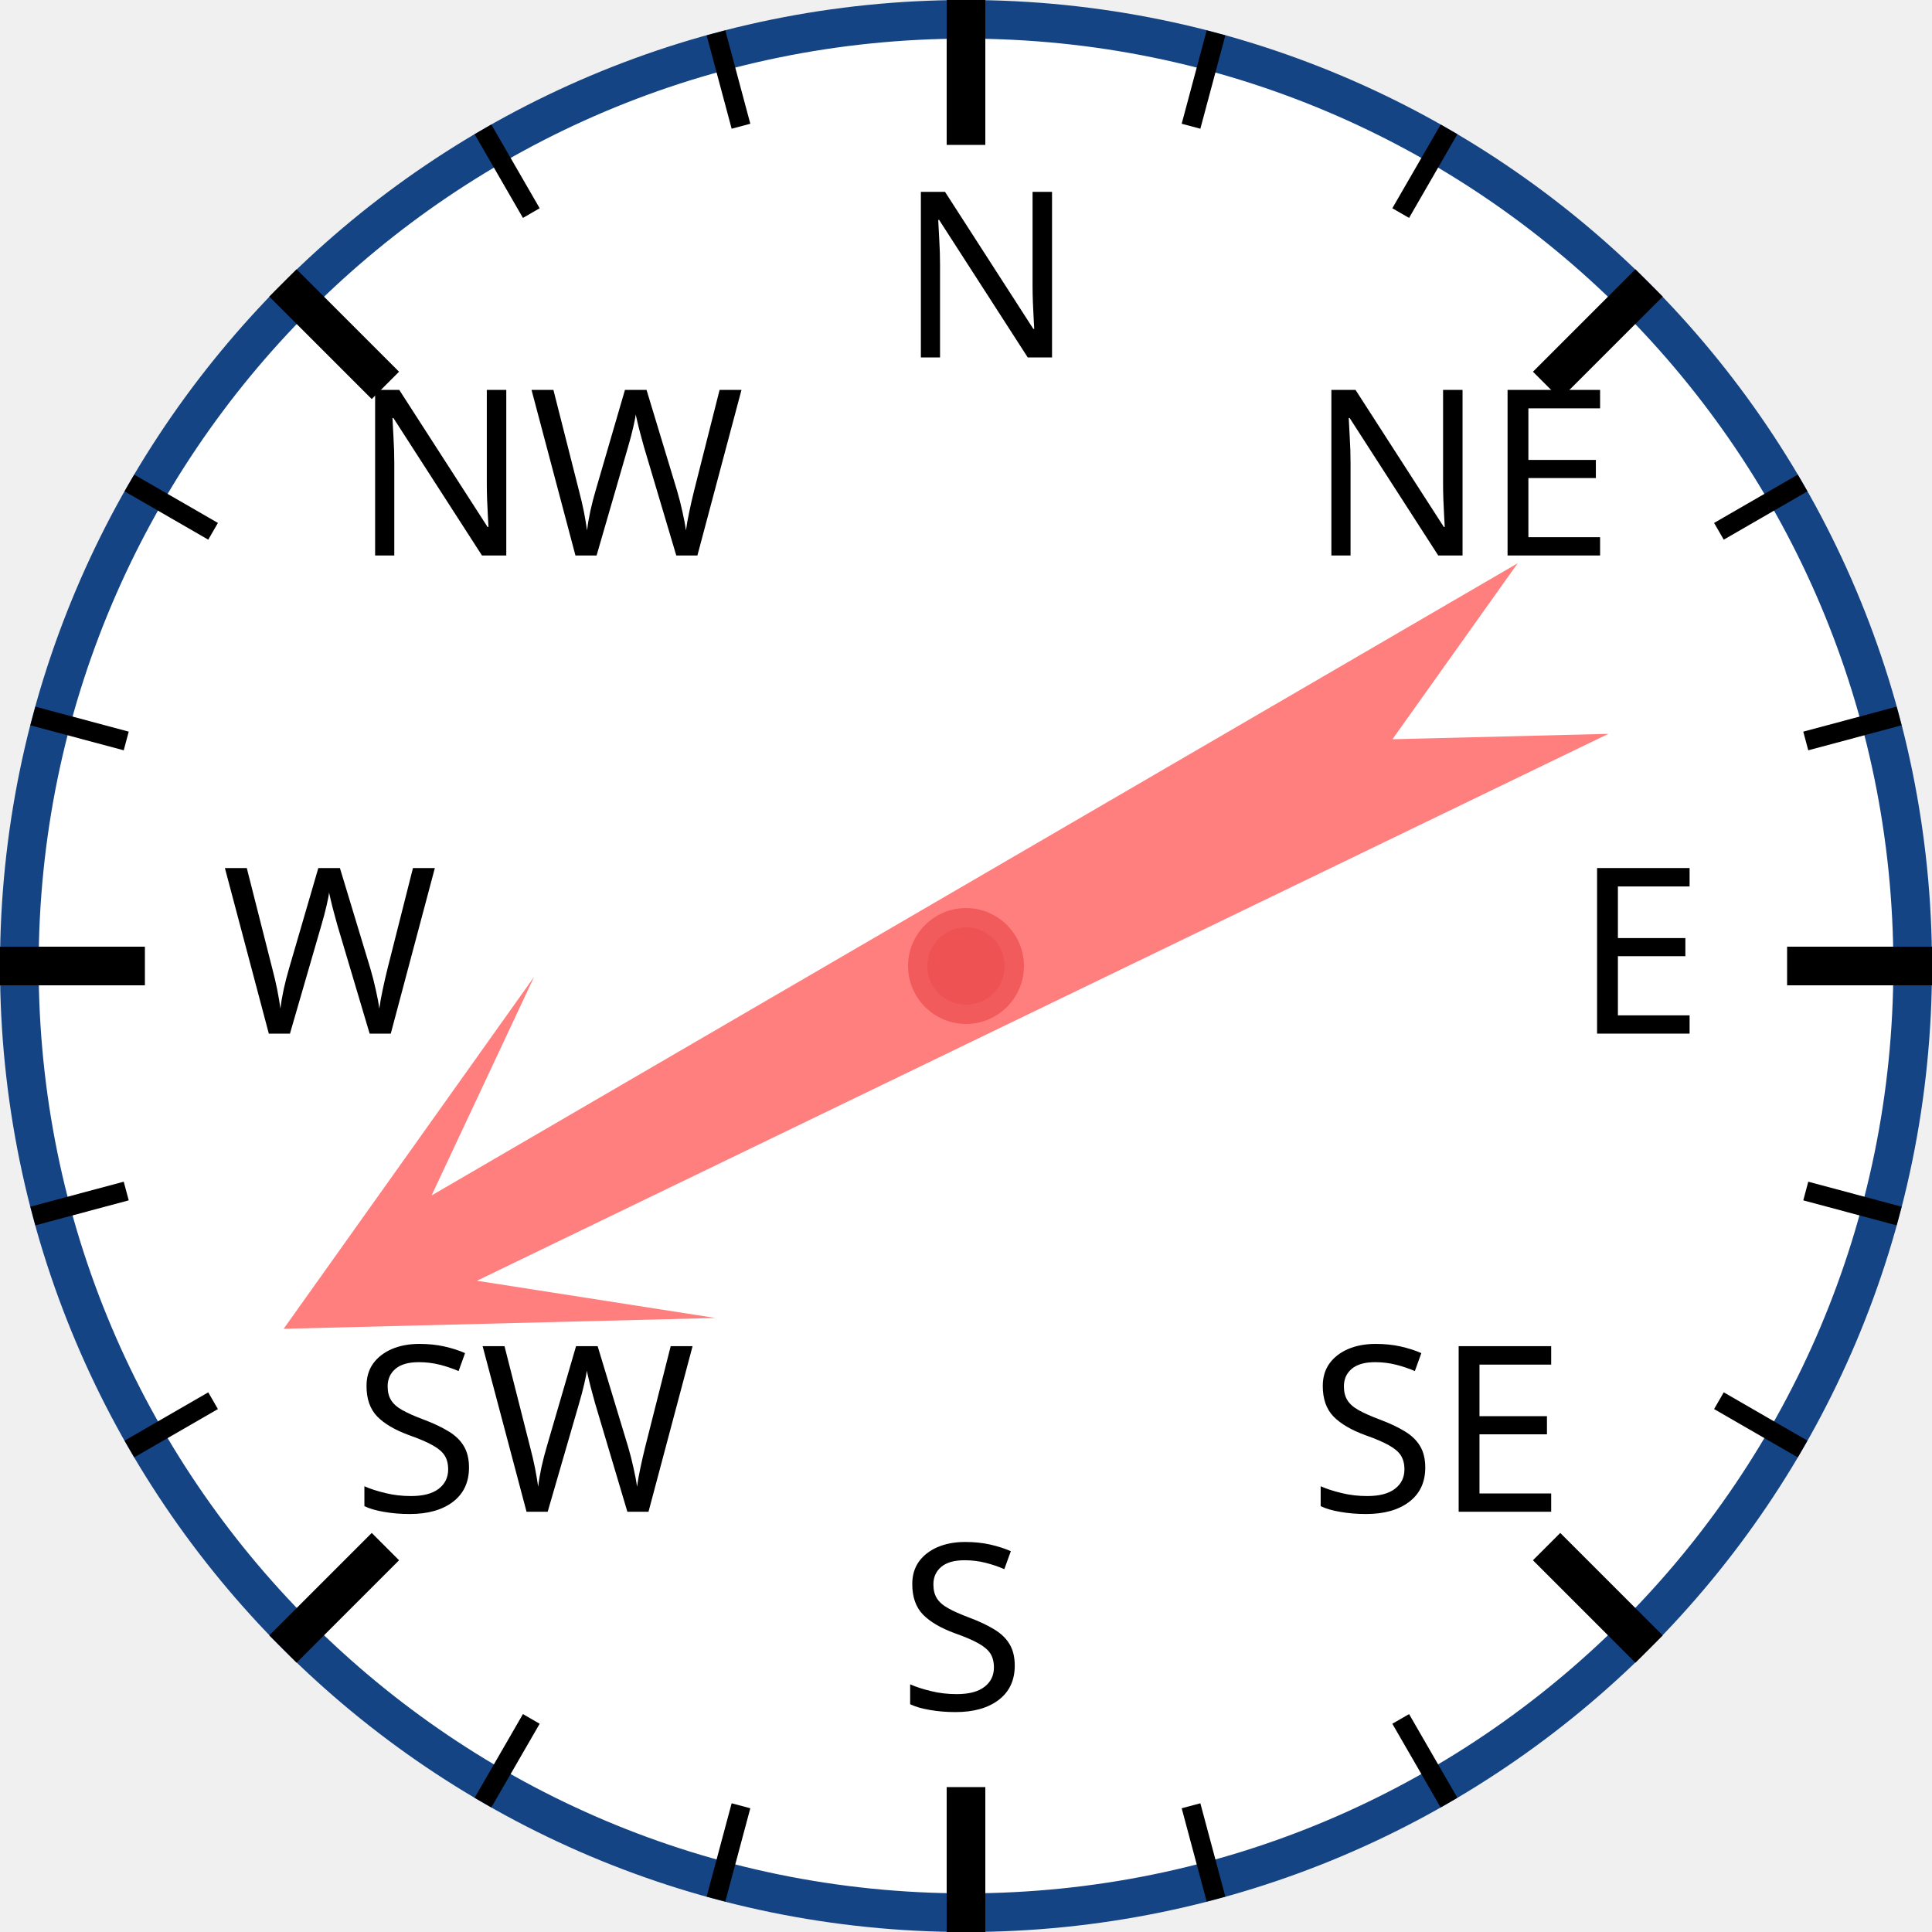
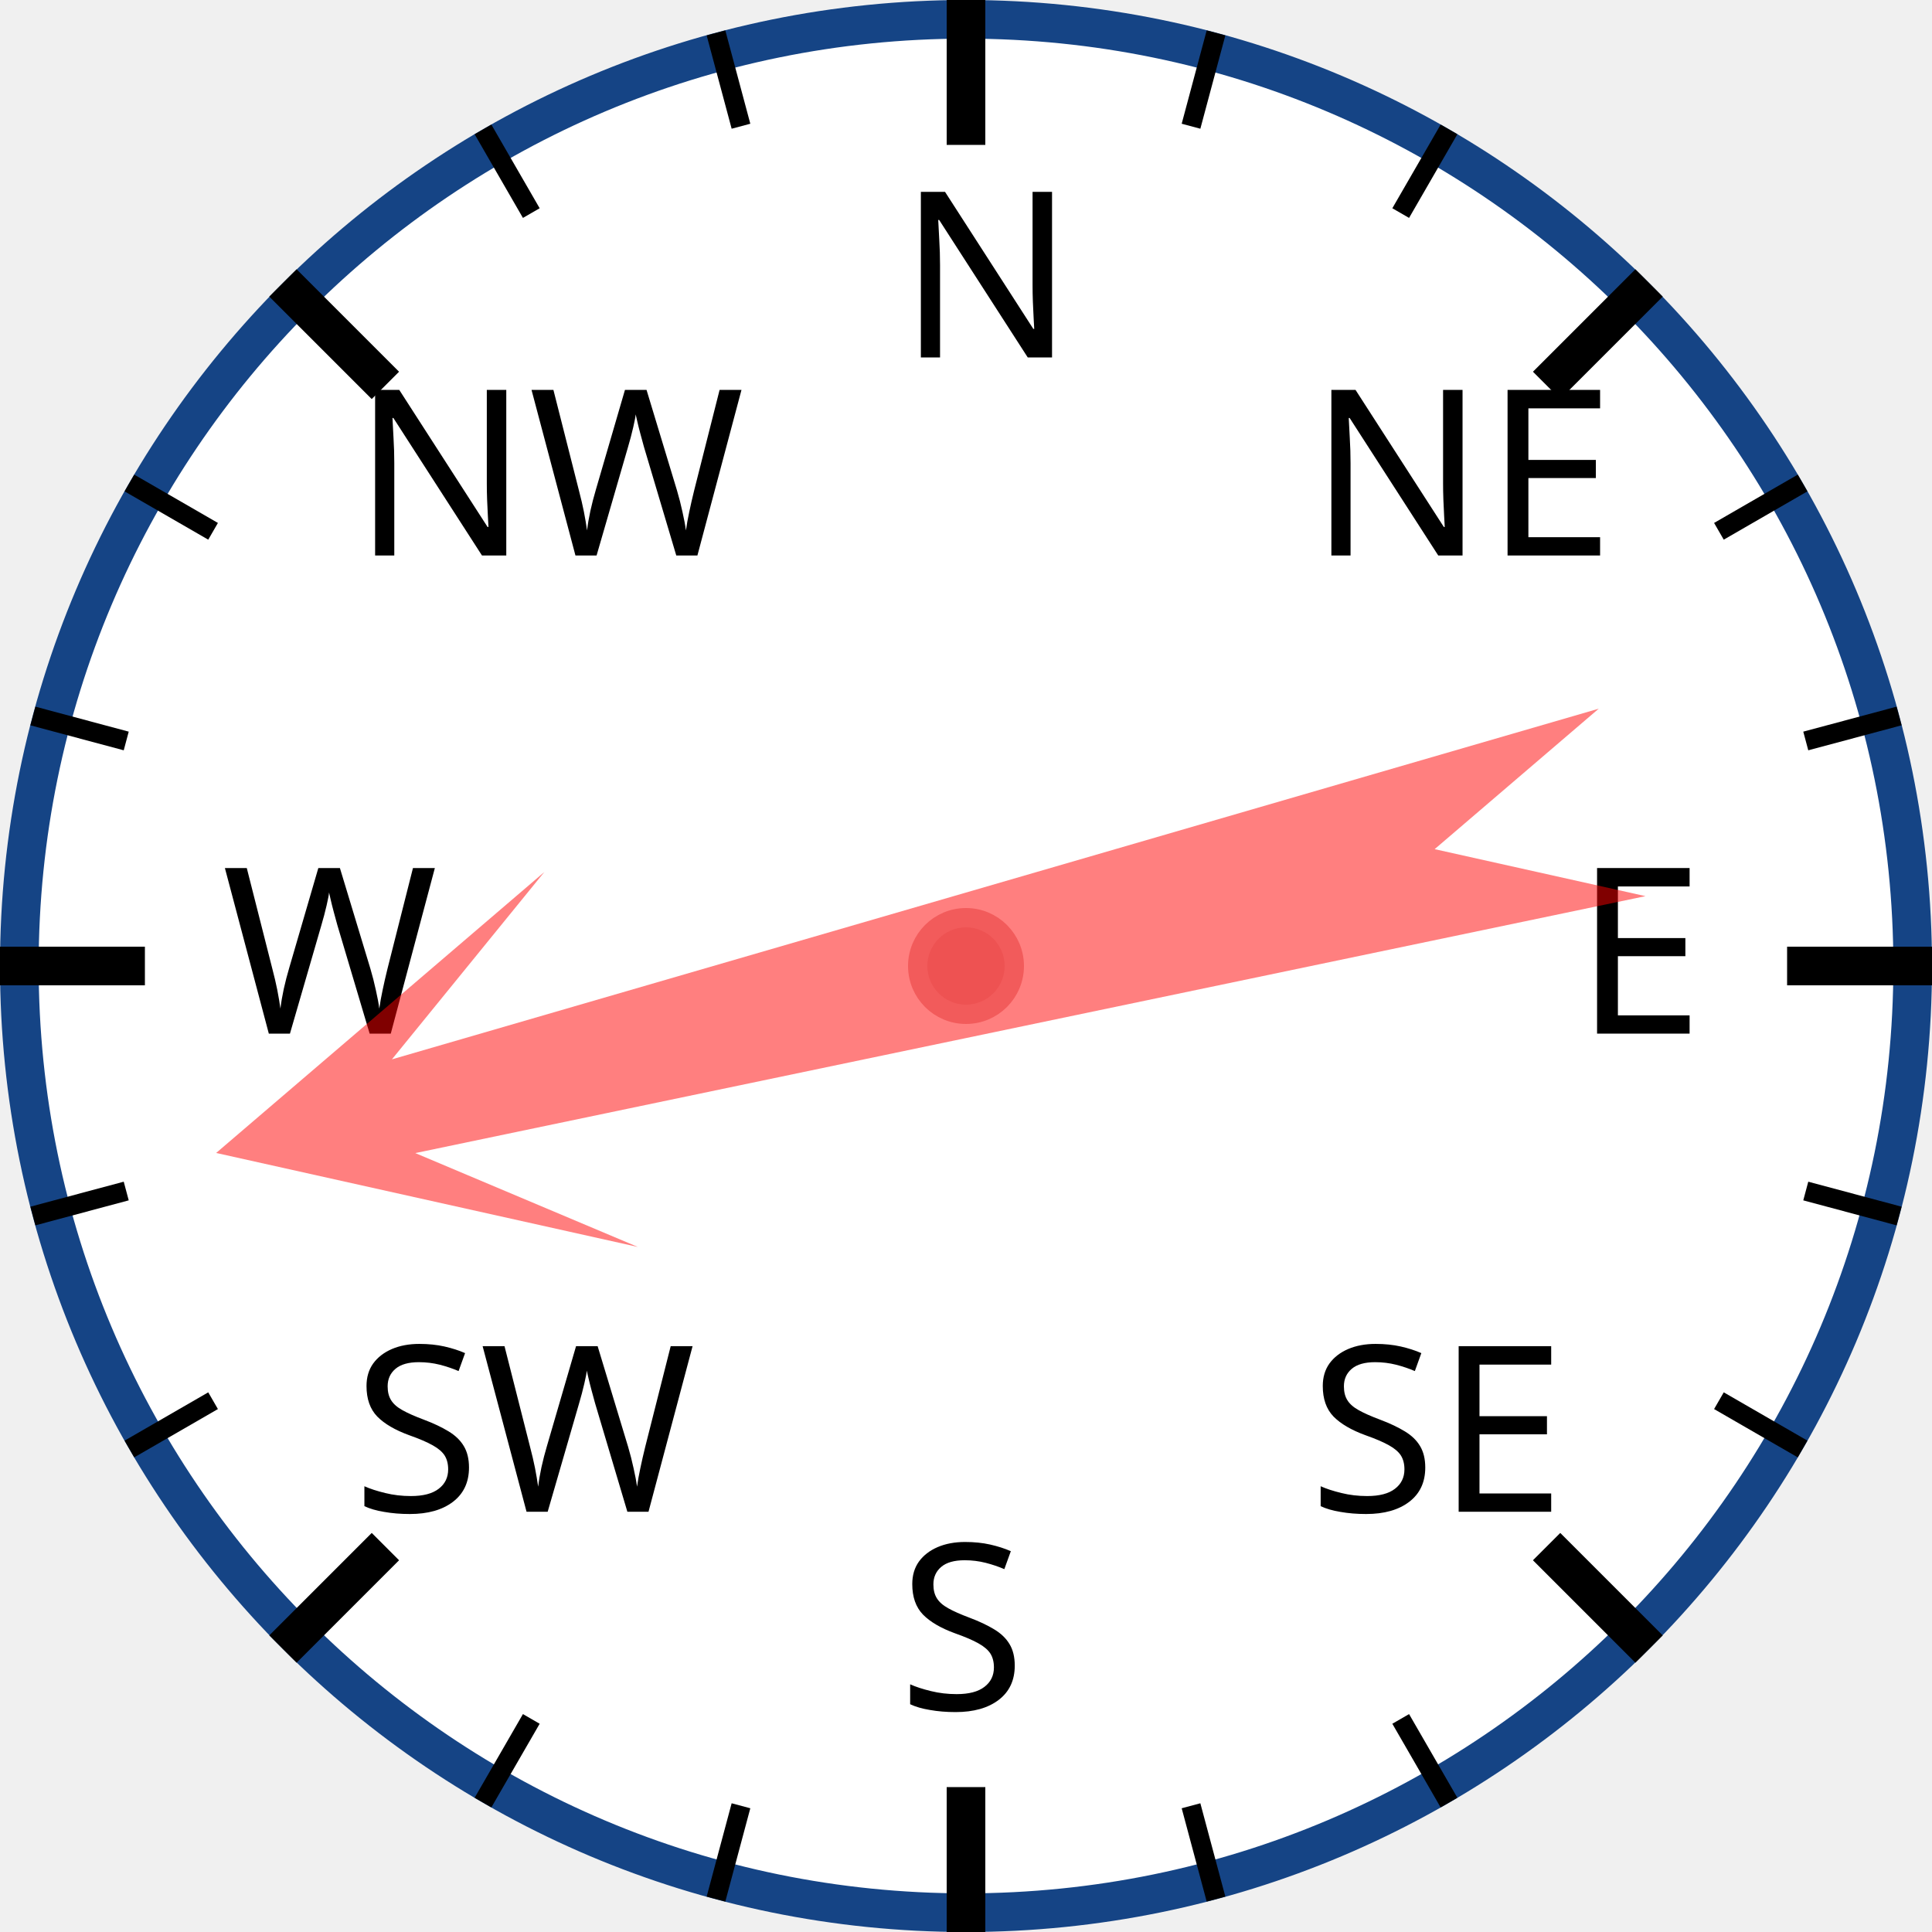
<svg xmlns="http://www.w3.org/2000/svg" width="120px" height="120px" viewBox="0 0 200 200">
  <circle cx="100" cy="100" r="98" style="fill: white; stroke: #154485; stroke-width: 4;" />
  <text x="93.0" y="37.0" style="font-family: sans-serif; font-size: 18pt;">N</text>
  <line x1="100.0" y1="0.0" x2="100.0" y2="15.0" style="stroke: black; stroke-width: 4;" />
  <line x1="74.118" y1="3.407" x2="76.706" y2="13.067" style="stroke: black; stroke-width: 2;" />
  <line x1="50" y1="13.397" x2="55" y2="22.058" style="stroke: black; stroke-width: 2;" />
  <text x="36.503" y="57.503" style="font-family: sans-serif; font-size: 18pt;">NW</text>
  <line x1="29.289" y1="29.289" x2="39.896" y2="39.896" style="stroke: black; stroke-width: 4;" />
  <line x1="13.397" y1="50" x2="22.058" y2="55" style="stroke: black; stroke-width: 2;" />
  <line x1="3.407" y1="74.118" x2="13.067" y2="76.706" style="stroke: black; stroke-width: 2;" />
  <text x="23.0" y="107.0" style="font-family: sans-serif; font-size: 18pt;">W</text>
  <line x1="0.0" y1="100.0" x2="15.0" y2="100.0" style="stroke: black; stroke-width: 4;" />
  <line x1="3.407" y1="125.882" x2="13.067" y2="123.294" style="stroke: black; stroke-width: 2;" />
  <line x1="13.397" y1="150" x2="22.058" y2="145" style="stroke: black; stroke-width: 2;" />
  <text x="36.503" y="156.497" style="font-family: sans-serif; font-size: 18pt;">SW</text>
  <line x1="29.289" y1="170.711" x2="39.896" y2="160.104" style="stroke: black; stroke-width: 4;" />
  <line x1="50" y1="186.603" x2="55" y2="177.942" style="stroke: black; stroke-width: 2;" />
  <line x1="74.118" y1="196.593" x2="76.706" y2="186.933" style="stroke: black; stroke-width: 2;" />
  <text x="93" y="177.0" style="font-family: sans-serif; font-size: 18pt;">S</text>
  <line x1="100" y1="200.0" x2="100" y2="185.0" style="stroke: black; stroke-width: 4;" />
  <line x1="125.882" y1="196.593" x2="123.294" y2="186.933" style="stroke: black; stroke-width: 2;" />
  <line x1="150.0" y1="186.603" x2="145.0" y2="177.942" style="stroke: black; stroke-width: 2;" />
  <text x="135.497" y="156.497" style="font-family: sans-serif; font-size: 18pt;">SE</text>
  <line x1="170.711" y1="170.711" x2="160.104" y2="160.104" style="stroke: black; stroke-width: 4;" />
  <line x1="186.603" y1="150" x2="177.942" y2="145" style="stroke: black; stroke-width: 2;" />
  <line x1="196.593" y1="125.882" x2="186.933" y2="123.294" style="stroke: black; stroke-width: 2;" />
  <text x="163.0" y="107" style="font-family: sans-serif; font-size: 18pt;">E</text>
  <line x1="200.0" y1="100" x2="185.0" y2="100" style="stroke: black; stroke-width: 4;" />
  <line x1="196.593" y1="74.118" x2="186.933" y2="76.706" style="stroke: black; stroke-width: 2;" />
  <line x1="186.603" y1="50" x2="177.942" y2="55" style="stroke: black; stroke-width: 2;" />
  <text x="135.497" y="57.503" style="font-family: sans-serif; font-size: 18pt;">NE</text>
  <line x1="170.711" y1="29.289" x2="160.104" y2="39.896" style="stroke: black; stroke-width: 4;" />
  <line x1="150" y1="13.397" x2="145" y2="22.058" style="stroke: black; stroke-width: 2;" />
  <line x1="125.882" y1="3.407" x2="123.294" y2="13.067" style="stroke: black; stroke-width: 2;" />
-   <polygon points="100 20 120 60 105 40 110 170 100 150 90 170 95 40 80 60" style="fill: red; fill-opacity: 0.5;" transform="rotate(242,100,100)" />
+   <polygon points="100 20 120 60 105 40 110 170 100 150 90 170 95 40 80 60" style="fill: red; fill-opacity: 0.5;" transform="rotate(256,100,100)" />
  <circle cx="100" cy="100" r="5" style="fill: #EE5252; stroke: #F25B5B; stroke-width: 2;" />
</svg>
